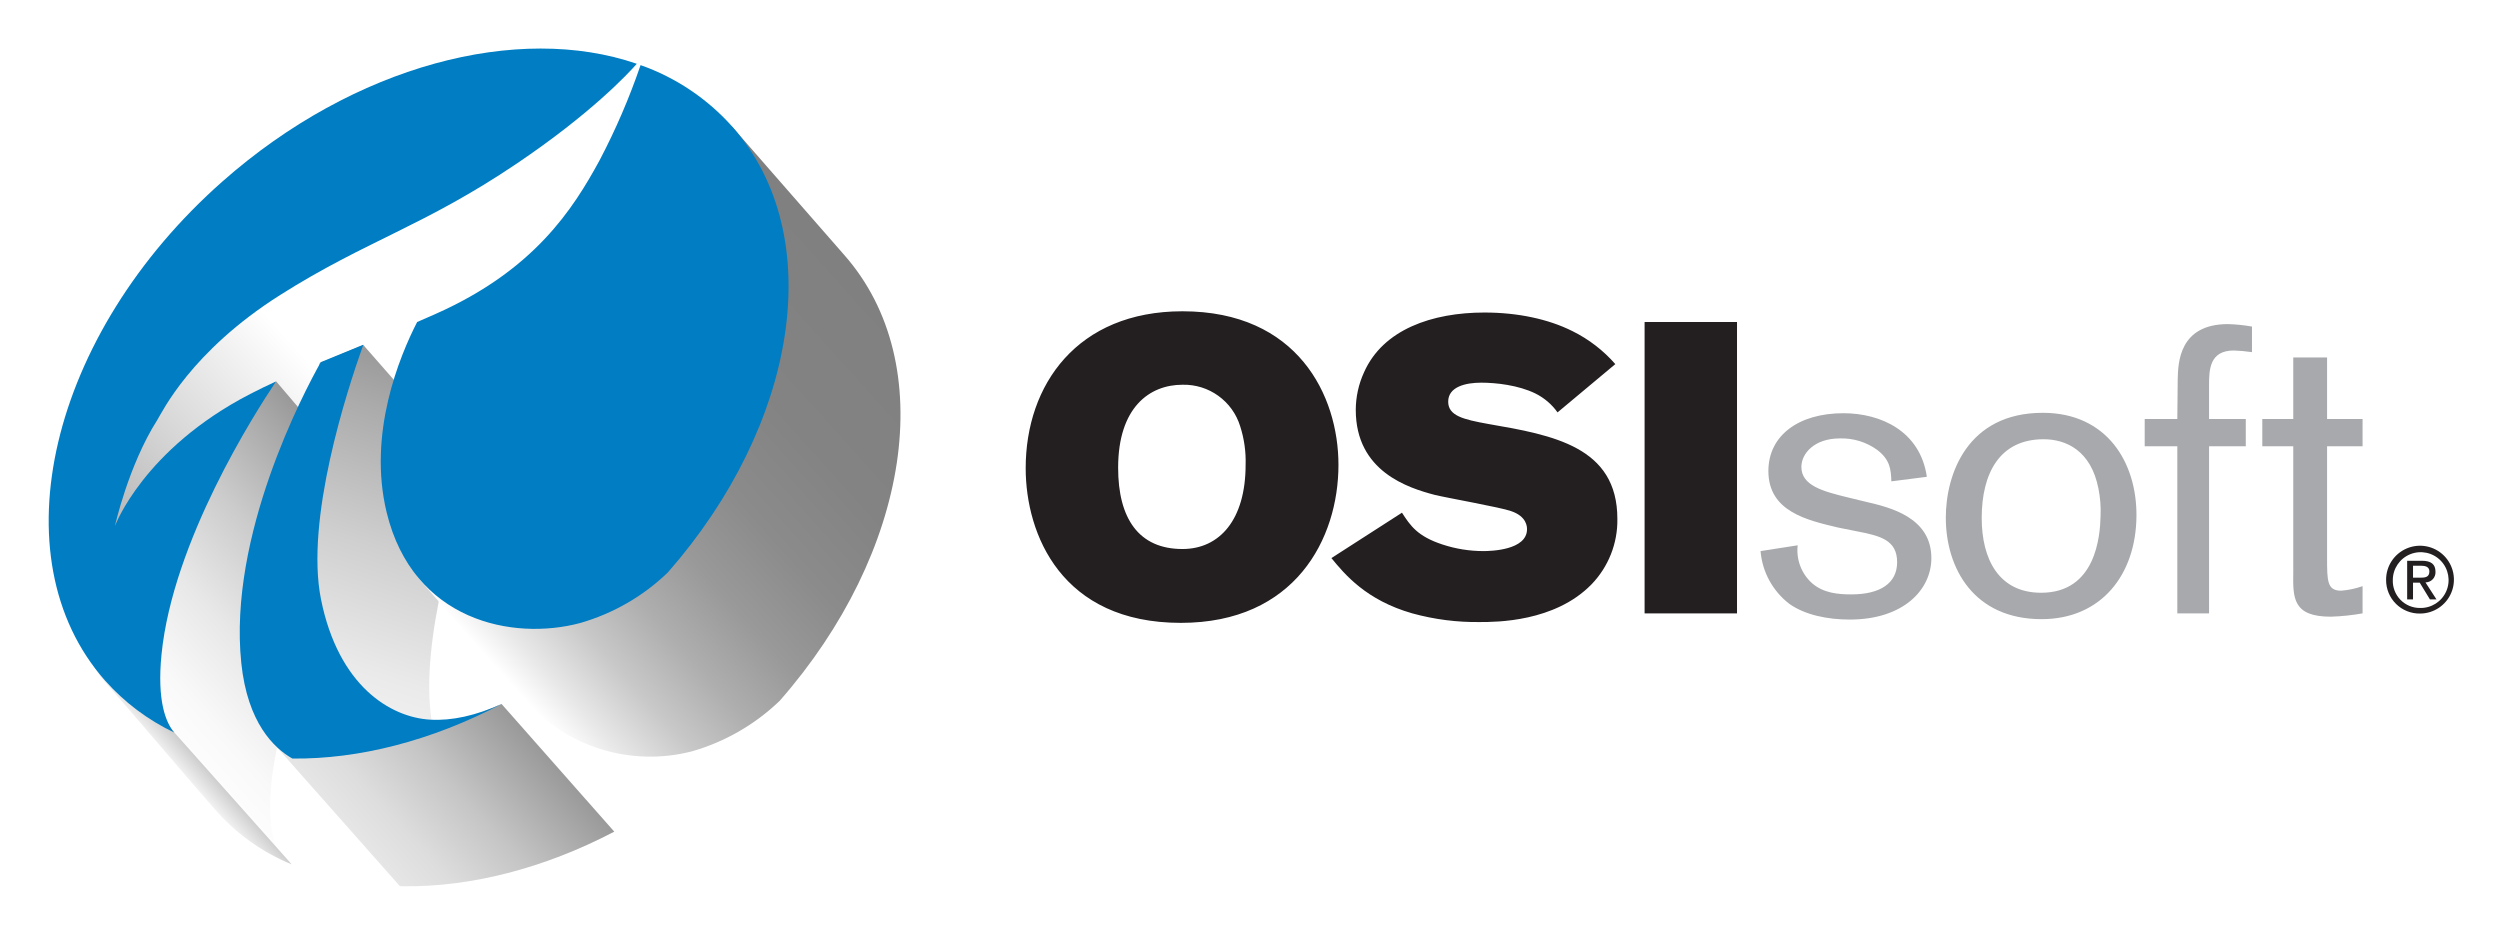
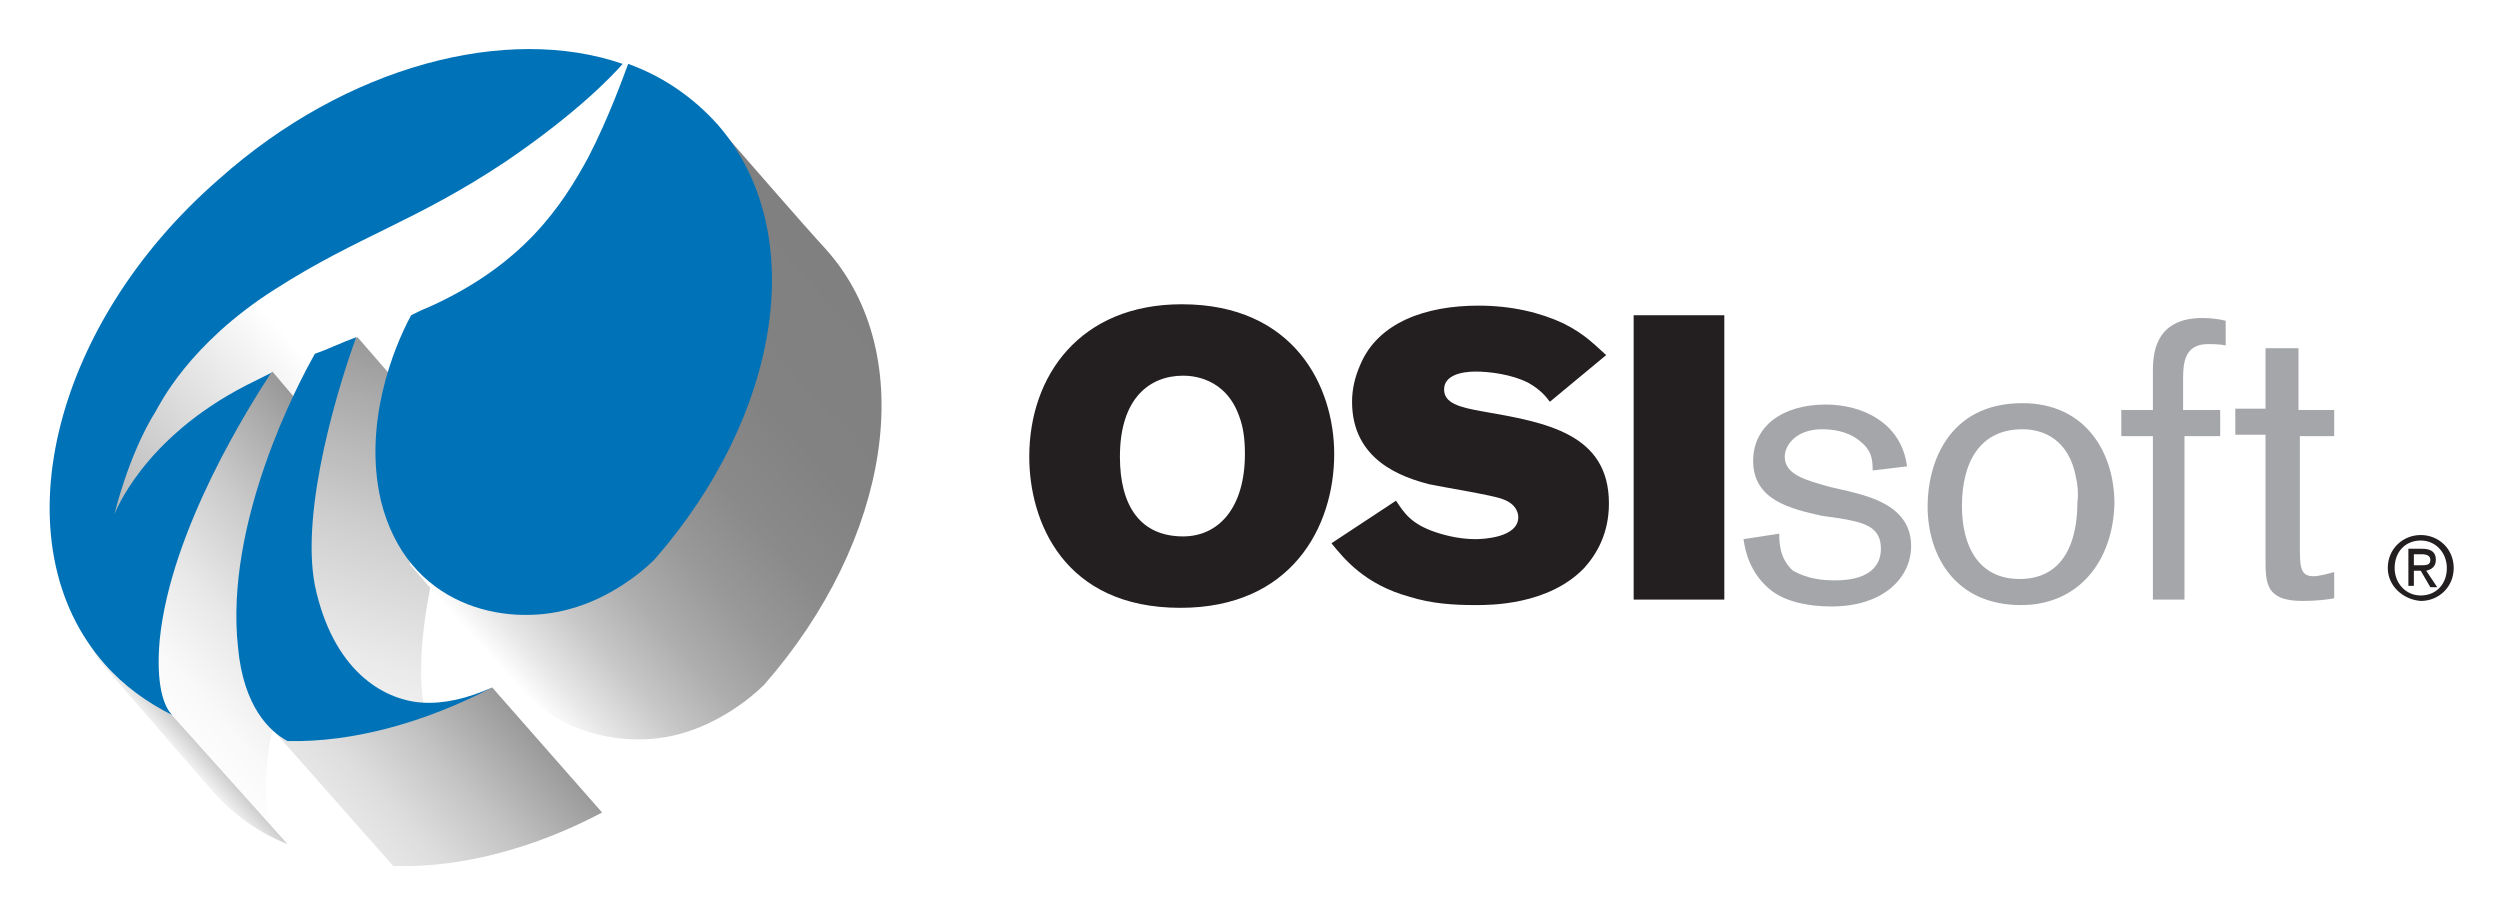
- <svg xmlns="http://www.w3.org/2000/svg" role="img" viewBox="-7.56 -5.56 627.12 233.62">
-   <defs>
-     <style>.cls-7{fill:#007dc3}.cls-8{fill:#231f20}</style>
-     <linearGradient id="linear-gradient" x1="41.632" x2="188.286" y1="97.555" y2="-5.132" gradientTransform="rotate(-7.002 297.133 291.838)" gradientUnits="userSpaceOnUse">
+ <svg xmlns="http://www.w3.org/2000/svg" role="img" viewBox="-3.63 -3.25 182.00 66.38">
+   <style>svg {enable-background:new 0 0 175 60}</style>
+   <style>.st6{fill:#0072b7}.st7{fill:#231f20}.st8{fill:#a4a6a9}</style>
+   <g id="XMLID_4586_">
+     <linearGradient id="XMLID_54_" x1="22.045" x2="63.597" y1="3.312" y2="-25.784" gradientTransform="rotate(-7.002 274.027 164.224)" gradientUnits="userSpaceOnUse">
      <stop offset="0" stop-color="#b3b3b3" />
-       <stop offset=".174" stop-color="#d8d8d8" />
+       <stop offset=".175" stop-color="#d8d8d8" />
      <stop offset=".376" stop-color="#fff" />
      <stop offset=".68" stop-color="#fff" />
      <stop offset="1" stop-color="#fff" />
    </linearGradient>
-     <linearGradient id="linear-gradient-2" x1="45.739" x2="113.933" y1="147.612" y2="99.863" gradientTransform="rotate(-7.002 297.133 291.838)" gradientUnits="userSpaceOnUse">
+     <path id="XMLID_4622_" fill="url(#XMLID_54_)" d="M4.2 35.1s.7-8.5 8-14.7c6.1-5.1 13.6-7.8 19.5-11.5s10-7.6 10-7.6l.4.1s-.5 3.5-3.3 8.5c-1.5 2.6-4.7 7.2-12.3 10.1l-1.7 4.5c-3.3 1.4-8.3 3-8.3 3l-4.1-.5c-3.3.7-8.2 8.1-8.2 8.1z" />
+     <linearGradient id="XMLID_55_" x1="23.207" x2="42.529" y1="17.496" y2="3.967" gradientTransform="rotate(-7.002 274.027 164.224)" gradientUnits="userSpaceOnUse">
      <stop offset="0" stop-color="#fff" />
      <stop offset=".166" stop-color="#f9f9f9" />
      <stop offset=".39" stop-color="#e8e8e8" />
      <stop offset=".646" stop-color="#ccc" />
      <stop offset=".924" stop-color="#a5a5a5" />
      <stop offset="1" stop-color="#999" />
    </linearGradient>
-     <linearGradient id="linear-gradient-3" x1="50.7" x2="55.242" y1="154.735" y2="151.555" gradientTransform="rotate(-7.002 297.133 291.838)" gradientUnits="userSpaceOnUse">
-       <stop offset="0" stop-color="#f2f2f2" />
-       <stop offset="1" stop-color="#ccc" />
-     </linearGradient>
-     <linearGradient id="linear-gradient-4" x1="97.662" x2="151.03" y1="189.679" y2="75.23" gradientTransform="rotate(-7.002 297.133 291.838)" gradientUnits="userSpaceOnUse">
+     <path id="XMLID_4621_" fill="url(#XMLID_55_)" d="M24 33l-7.8-9.2c-.4.5-18.8 14-12.2 21.5 1.3 1.5 6.4 7.4 7.8 9 1.4 1.6 3.1 2.8 4.9 3.7-.6-.7-1.2-2.2-.9-5.6.8-8 6.7-17.1 8.2-19.4z" />
+     <g id="XMLID_4619_">
+       <linearGradient id="XMLID_56_" x1="24.613" x2="25.9" y1="19.514" y2="18.613" gradientTransform="rotate(-7.002 274.027 164.224)" gradientUnits="userSpaceOnUse">
+         <stop offset="0" stop-color="#f2f2f2" />
+         <stop offset="1" stop-color="#ccc" />
+       </linearGradient>
+       <path id="XMLID_4620_" fill="url(#XMLID_56_)" d="M2.6 41.8c0 1.2.4 2.4 1.4 3.5 1.3 1.5 6.4 7.4 7.8 9 1.3 1.5 3.2 3 5.5 3.9L2.6 41.8z" />
+     </g>
+     <linearGradient id="XMLID_57_" x1="37.92" x2="53.042" y1="29.414" y2="-3.014" gradientTransform="rotate(-7.002 274.027 164.224)" gradientUnits="userSpaceOnUse">
      <stop offset="0" stop-color="#fff" />
      <stop offset=".17" stop-color="#f9f9f9" />
      <stop offset=".386" stop-color="#eaeaea" />
      <stop offset=".628" stop-color="#cfcfcf" />
      <stop offset=".887" stop-color="#ababab" />
      <stop offset="1" stop-color="#999" />
    </linearGradient>
-     <linearGradient id="linear-gradient-5" x1="96.935" x2="137.505" y1="183.109" y2="154.702" gradientTransform="rotate(-7.002 297.133 291.838)" gradientUnits="userSpaceOnUse">
+     <path id="XMLID_4618_" fill="url(#XMLID_57_)" d="M32.2 46.8c-1.8.8-3.5 1.2-5 1.2-.9-5.7 1.9-14.4 3.1-17.6l-7.9-9.1c-1.1.4-2.2.9-3.1 1.3l-3.4 26.9L25 59.8h.3c4.7.1 10-1.3 14.9-3.9l-8-9.1z" />
+     <linearGradient id="XMLID_58_" x1="37.714" x2="49.209" y1="27.553" y2="19.505" gradientTransform="rotate(-7.002 274.027 164.224)" gradientUnits="userSpaceOnUse">
      <stop offset="0" stop-color="#e6e6e6" />
-       <stop offset=".205" stop-color="#ddd" />
-       <stop offset=".539" stop-color="#c5c5c5" />
-       <stop offset=".958" stop-color="#9d9d9d" />
+       <stop offset=".206" stop-color="#ddd" />
+       <stop offset=".541" stop-color="#c4c4c4" />
+       <stop offset=".963" stop-color="#9d9d9d" />
      <stop offset="1" stop-color="#999" />
    </linearGradient>
-     <linearGradient id="linear-gradient-6" x1="131.863" x2="242.328" y1="137.851" y2="60.503" gradientTransform="rotate(-7.002 297.133 291.838)" gradientUnits="userSpaceOnUse">
+     <path id="XMLID_4617_" fill="url(#XMLID_58_)" d="M32.2 46.8c-3.2 1.5-8.6 3.6-14.7 3.7l-1.6-1L25 59.8h.3c4.7.1 10-1.3 14.9-3.9l-8-9.1z" />
+     <linearGradient id="XMLID_59_" x1="47.61" x2="78.91" y1="14.73" y2="-7.186" gradientTransform="rotate(-7.002 274.027 164.224)" gradientUnits="userSpaceOnUse">
      <stop offset="0" stop-color="#fff" />
-       <stop offset=".064" stop-color="#e8e8e8" />
-       <stop offset=".168" stop-color="#c8c8c8" />
-       <stop offset=".281" stop-color="#aeaeae" />
+       <stop offset=".065" stop-color="#e7e7e7" />
+       <stop offset=".169" stop-color="#c7c7c7" />
+       <stop offset=".282" stop-color="#adadad" />
      <stop offset=".406" stop-color="#999" />
-       <stop offset=".546" stop-color="#8b8b8b" />
-       <stop offset=".717" stop-color="#838383" />
+       <stop offset=".547" stop-color="#8a8a8a" />
+       <stop offset=".717" stop-color="#828282" />
      <stop offset="1" stop-color="gray" />
    </linearGradient>
-   </defs>
-   <path fill="url(#linear-gradient)" d="M19.47 129.721S21.94 99.77 47.79 77.8c21.392-18.176 47.937-27.57 68.748-40.608a250.913 250.913 0 0 0 35.402-26.835l1.401.497s-1.688 12.224-11.762 30.135c-5.208 9.256-16.588 25.343-43.348 35.5l-6.018 15.735c-11.62 4.848-29.434 10.484-29.434 10.484l-14.322-1.852c-11.573 2.867-28.986 28.866-28.986 28.866z" />
-   <path fill="url(#linear-gradient-2)" d="M89.234 122.433l-27.507-32.31c-1.248 1.511-66.175 49.03-42.787 75.519 4.67 5.286 22.42 26.156 27.396 31.787A54.52 54.52 0 0 0 63.7 210.5c-2.068-2.45-4.36-7.84-3.183-19.626 2.839-28.36 23.389-60.464 28.718-68.44z" />
-   <path fill="url(#linear-gradient-3)" d="M13.926 153.188a18.549 18.549 0 0 0 5.014 12.482c4.67 5.288 22.42 26.16 27.396 31.792a51.357 51.357 0 0 0 19.29 13.812z" />
-   <path fill="url(#linear-gradient-4)" d="M118.266 171.024c-6.224 2.793-12.24 4.355-17.55 4.177-3.174-20.028 6.842-50.912 10.89-62.246L83.553 80.956c-3.834 1.574-7.593 3.186-10.912 4.55l-12.004 94.912 32.135 36.306 1.036.012c16.634.202 35.136-4.468 52.728-13.696z" />
-   <path fill="url(#linear-gradient-5)" d="M118.249 171.041c-11.375 5.291-30.225 12.663-52.001 12.928l-5.628-3.53 32.132 36.297 1.044.02c16.633.203 35.133-4.47 52.724-13.699z" />
-   <path fill="url(#linear-gradient-6)" d="M204.2 58.38c-4.826-5.462-23.19-26.583-28.21-32.27L97.124 139.1c.156.34 27.042 30.968 27.042 30.968a41.815 41.815 0 0 0 41.846 12.842 52.642 52.642 0 0 0 22.03-12.69c32.559-37.124 40.316-84.477 16.157-111.839z" />
-   <path d="M142.865 34.615c-6.738 12.406-16.51 27.61-41.084 38.542a461.933 461.933 0 0 1-4.702 2.063c-4.426 8.628-12.429 27.93-7.663 47.696 6.606 27.334 31.696 32.315 48.52 27.816a52.568 52.568 0 0 0 22.025-12.69c32.564-37.129 40.318-84.477 16.162-111.84a55.592 55.592 0 0 0-22.998-15.429 167.603 167.603 0 0 1-10.26 23.842z" class="cls-7" />
-   <path d="M32.959 158.575c2.835-28.36 23.388-60.476 28.722-68.453a153.654 153.654 0 0 0-6.503 3.158c-26.815 13.869-33.913 33.13-33.913 33.13s3.364-15.183 10.617-26.603c1.193-1.873 8.37-17.16 30.856-31.382 21.615-13.675 35.977-17.198 59.34-32.962 18.606-12.555 27.86-22.473 30.101-25.021-29.72-10.248-70.823.281-103.925 29.506C4.81 78.303-8.39 134.363 18.779 165.139a54.484 54.484 0 0 0 17.367 13.053c-2.072-2.44-4.364-7.84-3.187-19.617z" class="cls-7" />
-   <path d="M100.41 174.969c-10.07-.559-23.074-8.494-27.446-30.172-4.019-19.941 6.448-52.23 10.609-63.878-3.834 1.575-7.356 3-10.67 4.368-4.232 7.528-23.256 43.456-19.937 75.464 1.562 15.08 8.258 21.383 12.81 23.968 16.632.2 34.874-4.441 52.47-13.675-6.444 2.898-12.374 4.224-17.836 3.925z" class="cls-7" />
-   <path d="M328.19 111.045c0 18.528-10.87 39.64-39.542 39.64-29.907 0-38.916-22.153-38.916-38.812 0-20.922 12.941-39.35 39.33-39.35 28.88 0 39.127 21.117 39.127 38.522zm-55.269.725c0 12.73 5.173 20.389 16.14 20.389 9.312 0 15.839-7.348 15.839-21.114a28.568 28.568 0 0 0-1.351-9.639 14.763 14.763 0 0 0-14.487-10.455c-8.276 0-16.14 5.693-16.14 20.819zm71.202 11.28c2.071 3.207 3.83 5.901 10.145 7.972a32.784 32.784 0 0 0 10.247 1.658c1.865 0 10.974-.211 10.974-5.49 0-.518 0-3.212-4.042-4.556-2.586-.926-16.044-3.309-19.04-4.035-6.734-1.762-19.875-5.896-19.875-21.333a22.69 22.69 0 0 1 2.068-9.423c4.761-10.761 17.077-15.006 30.222-15.006 8.386 0 16.043 1.654 22.049 4.658a34.649 34.649 0 0 1 10.767 8.28l-14.493 12.112a14.96 14.96 0 0 0-5.59-4.76c-4.246-2.073-9.832-2.695-13.563-2.695-3.932 0-8.275 1.037-8.275 4.762 0 3.523 3.726 4.454 10.037 5.594 16.251 2.798 32.4 5.698 32.4 23.816a23.099 23.099 0 0 1-6.521 16.455c-9.211 9.42-23.91 9.42-27.947 9.42a60.623 60.623 0 0 1-16.973-2.177c-11.595-3.306-16.983-9.828-20.292-13.868zm60.86-47.835h23.185v73.087h-23.185z" class="cls-8" />
-   <path fill="#a7a9ac" d="M453.53 126.775c-7.866-1.864-17.494-4.036-17.494-14.18 0-8.906 7.559-14.5 18.836-14.5 9.318 0 19.253 4.454 20.912 15.95l-8.901 1.14c-.103-3.005-.31-5.383-3.52-7.87a15.213 15.213 0 0 0-9.417-2.9c-6.419 0-9.634 3.828-9.634 7.148 0 4.653 5.285 6.104 11.7 7.662l4.659 1.132c5.795 1.35 16.247 3.832 16.247 14.077 0 7.973-7.035 15.423-20.49 15.423-5.488 0-11.18-1.135-15.113-3.928a18.593 18.593 0 0 1-7.245-13.249l9.315-1.451a11.08 11.08 0 0 0 3.622 9.523c2.893 2.487 6.522 2.79 9.835 2.79 7.242 0 11.488-2.79 11.488-8.074 0-5.589-4.246-6.622-10.145-7.761zm51.028 22.979c-16.876 0-24.015-12.628-24.015-25.465 0-10.866 5.386-26.297 24.328-26.297 16.144 0 23.599 12.53 23.495 25.882-.103 14.807-8.904 25.88-23.808 25.88zm14.28-32.708c-1.862-9.627-8.171-12.424-13.766-12.424-11.072 0-15.524 8.594-15.524 19.775 0 10.243 4.246 18.734 14.907 18.734 13.767 0 14.797-14.285 14.907-19.257a28.401 28.401 0 0 0-.523-6.828zm27.742-17.501h9.21v6.838h-9.21v41.92h-7.966v-41.92h-8.181v-6.838h8.181l.1-9.936c.103-4.14.31-13.87 12.627-13.87a41.448 41.448 0 0 1 6.002.616v6.42a40.92 40.92 0 0 0-4.552-.414c-6.112 0-6.212 4.865-6.212 8.693zm29.603 0h8.904v6.838h-8.904v27.95c0 5.797 0 8.28 3.522 8.28a20.804 20.804 0 0 0 5.382-1.14v6.83a55.212 55.212 0 0 1-7.968.832c-9.521 0-9.521-4.662-9.418-11.076v-31.676h-7.768v-6.838h7.768V84.117h8.482z" />
-   <path d="M590.99 139.932a8.506 8.506 0 1 1 8.522 8.416 8.378 8.378 0 0 1-8.523-8.416zm8.522 7.016a6.997 6.997 0 1 0-6.842-7.016 6.778 6.778 0 0 0 6.842 7.016zm-1.772-2.156h-1.469v-9.684h3.688c2.286 0 3.42.843 3.42 2.756a2.524 2.524 0 0 1-2.512 2.669l2.756 4.26h-1.644l-2.558-4.193h-1.681zm1.75-5.437c1.246 0 2.357-.09 2.357-1.578 0-1.202-1.092-1.426-2.11-1.426h-1.997v3.004z" class="cls-8" />
+     <path id="XMLID_4616_" fill="url(#XMLID_59_)" d="M56.5 14.9c-1.4-1.5-6.6-7.5-8-9.1l-22.3 32c0 .1 7.7 8.8 7.7 8.8 3.3 3.7 8.1 4.6 11.9 3.6 3-.8 5.3-2.7 6.2-3.6 9.2-10.5 11.4-24 4.5-31.7z" />
+     <path id="XMLID_4615_" d="M39.2 8.2c-1.9 3.5-4.7 7.8-11.6 10.9-.5.2-.9.4-1.3.6-1.3 2.4-3.5 7.9-2.2 13.5 1.9 7.7 9 9.2 13.7 7.9 3-.8 5.3-2.7 6.2-3.6C53.2 27 55.4 13.6 48.6 5.8c-1.8-2-4-3.5-6.5-4.4-.3.8-1.4 3.9-2.9 6.8z" class="st6" />
+     <path id="XMLID_4614_" d="M8 43.3c.8-8 6.6-17.1 8.1-19.4l-1.8.9c-7.6 3.9-9.6 9.4-9.6 9.4s1-4.3 3-7.5c.3-.5 2.4-4.9 8.7-8.9 6.1-3.9 10.2-4.9 16.8-9.3 5.3-3.6 7.9-6.4 8.5-7.1-8.4-2.9-20.1.1-29.4 8.4C0 20.5-3.7 36.4 4 45.1c1.4 1.6 3.1 2.8 4.9 3.7-.6-.6-1.2-2.2-.9-5.5z" class="st6" />
+     <path id="XMLID_4610_" d="M27.1 47.9c-2.9-.2-6.5-2.4-7.8-8.5-1.1-5.6 1.8-14.8 3-18.1-1.1.4-2.1.9-3 1.2-1.2 2.1-6.6 12.3-5.6 21.4.4 4.3 2.3 6.1 3.6 6.8 4.7.1 9.9-1.3 14.9-3.9-1.8.8-3.5 1.2-5.1 1.1z" class="st6" />
+     <path id="XMLID_4607_" d="M93.5 29.8c0 5.3-3.1 11.2-11.2 11.2-8.5 0-11-6.3-11-11 0-5.9 3.7-11.1 11.1-11.1 8.2 0 11.1 6 11.1 10.9zm-15.6.2c0 3.6 1.5 5.8 4.6 5.8 2.6 0 4.5-2.1 4.5-6 0-1-.1-1.9-.4-2.7-1-2.9-3.5-3-4.1-3-2.4 0-4.6 1.6-4.6 5.9z" class="st7" />
+     <path id="XMLID_4605_" d="M98 33.2c.6.9 1.1 1.7 2.9 2.3.9.3 1.9.5 2.9.5.5 0 3.1-.1 3.1-1.6 0-.1 0-.9-1.1-1.3-.7-.3-4.5-.9-5.4-1.1-1.9-.5-5.6-1.7-5.6-6 0-.9.2-1.8.6-2.7 1.3-3.1 4.8-4.3 8.6-4.3 2.4 0 4.5.5 6.2 1.3 1.6.8 2.3 1.6 3.1 2.3l-4.1 3.4c-.3-.4-.7-.9-1.6-1.4-1.2-.6-2.8-.8-3.8-.8-1.1 0-2.3.3-2.3 1.3s1.1 1.3 2.8 1.6c4.6.8 9.2 1.6 9.2 6.7 0 2.2-.9 3.7-1.8 4.7-2.6 2.7-6.8 2.7-7.9 2.7-1.6 0-3.2-.1-4.8-.6-3.3-.9-4.8-2.8-5.7-3.9l4.7-3.1z" class="st7" />
+     <path id="XMLID_4603_" d="M115.3 19.7h6.6v20.7h-6.6V19.7z" class="st7" />
+     <path id="XMLID_4601_" d="M129 34.3c-2.2-.5-5-1.1-5-4 0-2.5 2.1-4.1 5.3-4.1 2.6 0 5.5 1.3 5.9 4.5l-2.5.3c0-.9-.1-1.5-1-2.2-.9-.7-2-.8-2.7-.8-1.8 0-2.7 1.1-2.7 2 0 1.3 1.5 1.7 3.3 2.2l1.3.3c1.6.4 4.6 1.1 4.6 4 0 2.3-2 4.4-5.8 4.4-1.6 0-3.2-.3-4.3-1.1-.4-.3-1.8-1.4-2.1-3.8l2.6-.4c0 .6 0 1.8 1 2.7 1.1.6 2.1.7 3.1.7 2.1 0 3.3-.8 3.3-2.3 0-1.6-1.2-1.9-2.9-2.2l-1.4-.2z" class="st8" />
+     <path id="XMLID_4598_" d="M143.5 40.8c-4.8 0-6.8-3.6-6.8-7.2 0-3.1 1.5-7.5 6.9-7.5 4.6 0 6.7 3.6 6.7 7.3-.1 4.2-2.6 7.4-6.8 7.4zm4-9.3c-.5-2.7-2.3-3.5-3.9-3.5-3.1 0-4.4 2.4-4.4 5.6 0 2.9 1.2 5.3 4.2 5.3 3.9 0 4.2-4 4.2-5.5.1-.8 0-1.5-.1-1.9z" class="st8" />
+     <path id="XMLID_4596_" d="M155.4 26.6h2.6v1.9h-2.6v11.9h-2.3V28.5h-2.3v-1.9h2.3v-2.8c0-1.2.1-3.9 3.6-3.9.7 0 1.3.1 1.7.2v1.8c-.4-.1-1-.1-1.3-.1-1.7 0-1.8 1.4-1.8 2.5v2.3z" class="st8" />
+     <path id="XMLID_4594_" d="M163.8 26.6h2.5v1.9h-2.5v7.9c0 1.6 0 2.3 1 2.3.4 0 1.1-.2 1.5-.3v1.9c-.4.1-1.4.2-2.3.2-2.7 0-2.7-1.3-2.7-3.1v-9h-2.2v-1.9h2.2v-4.4h2.4v4.5z" class="st8" />
+     <g id="XMLID_4587_">
+       <path id="XMLID_4588_" d="M170.2 38.1c0-1.4 1.1-2.4 2.4-2.4 1.3 0 2.4 1 2.4 2.4s-1.1 2.4-2.4 2.4c-1.3-.1-2.4-1.1-2.4-2.4zm2.4 2c1.1 0 1.9-.8 1.9-2 0-1.1-.8-2-1.9-2-1.1 0-1.9.8-1.9 2 0 1.1.8 2 1.9 2zm-.5-.7h-.4v-2.7h1c.6 0 1 .2 1 .8 0 .5-.3.7-.7.8l.8 1.2h-.5l-.7-1.2h-.5v1.1zm.5-1.5c.4 0 .7 0 .7-.4 0-.3-.3-.4-.6-.4h-.6v.8h.5z" class="st7" />
+     </g>
+   </g>
</svg>
